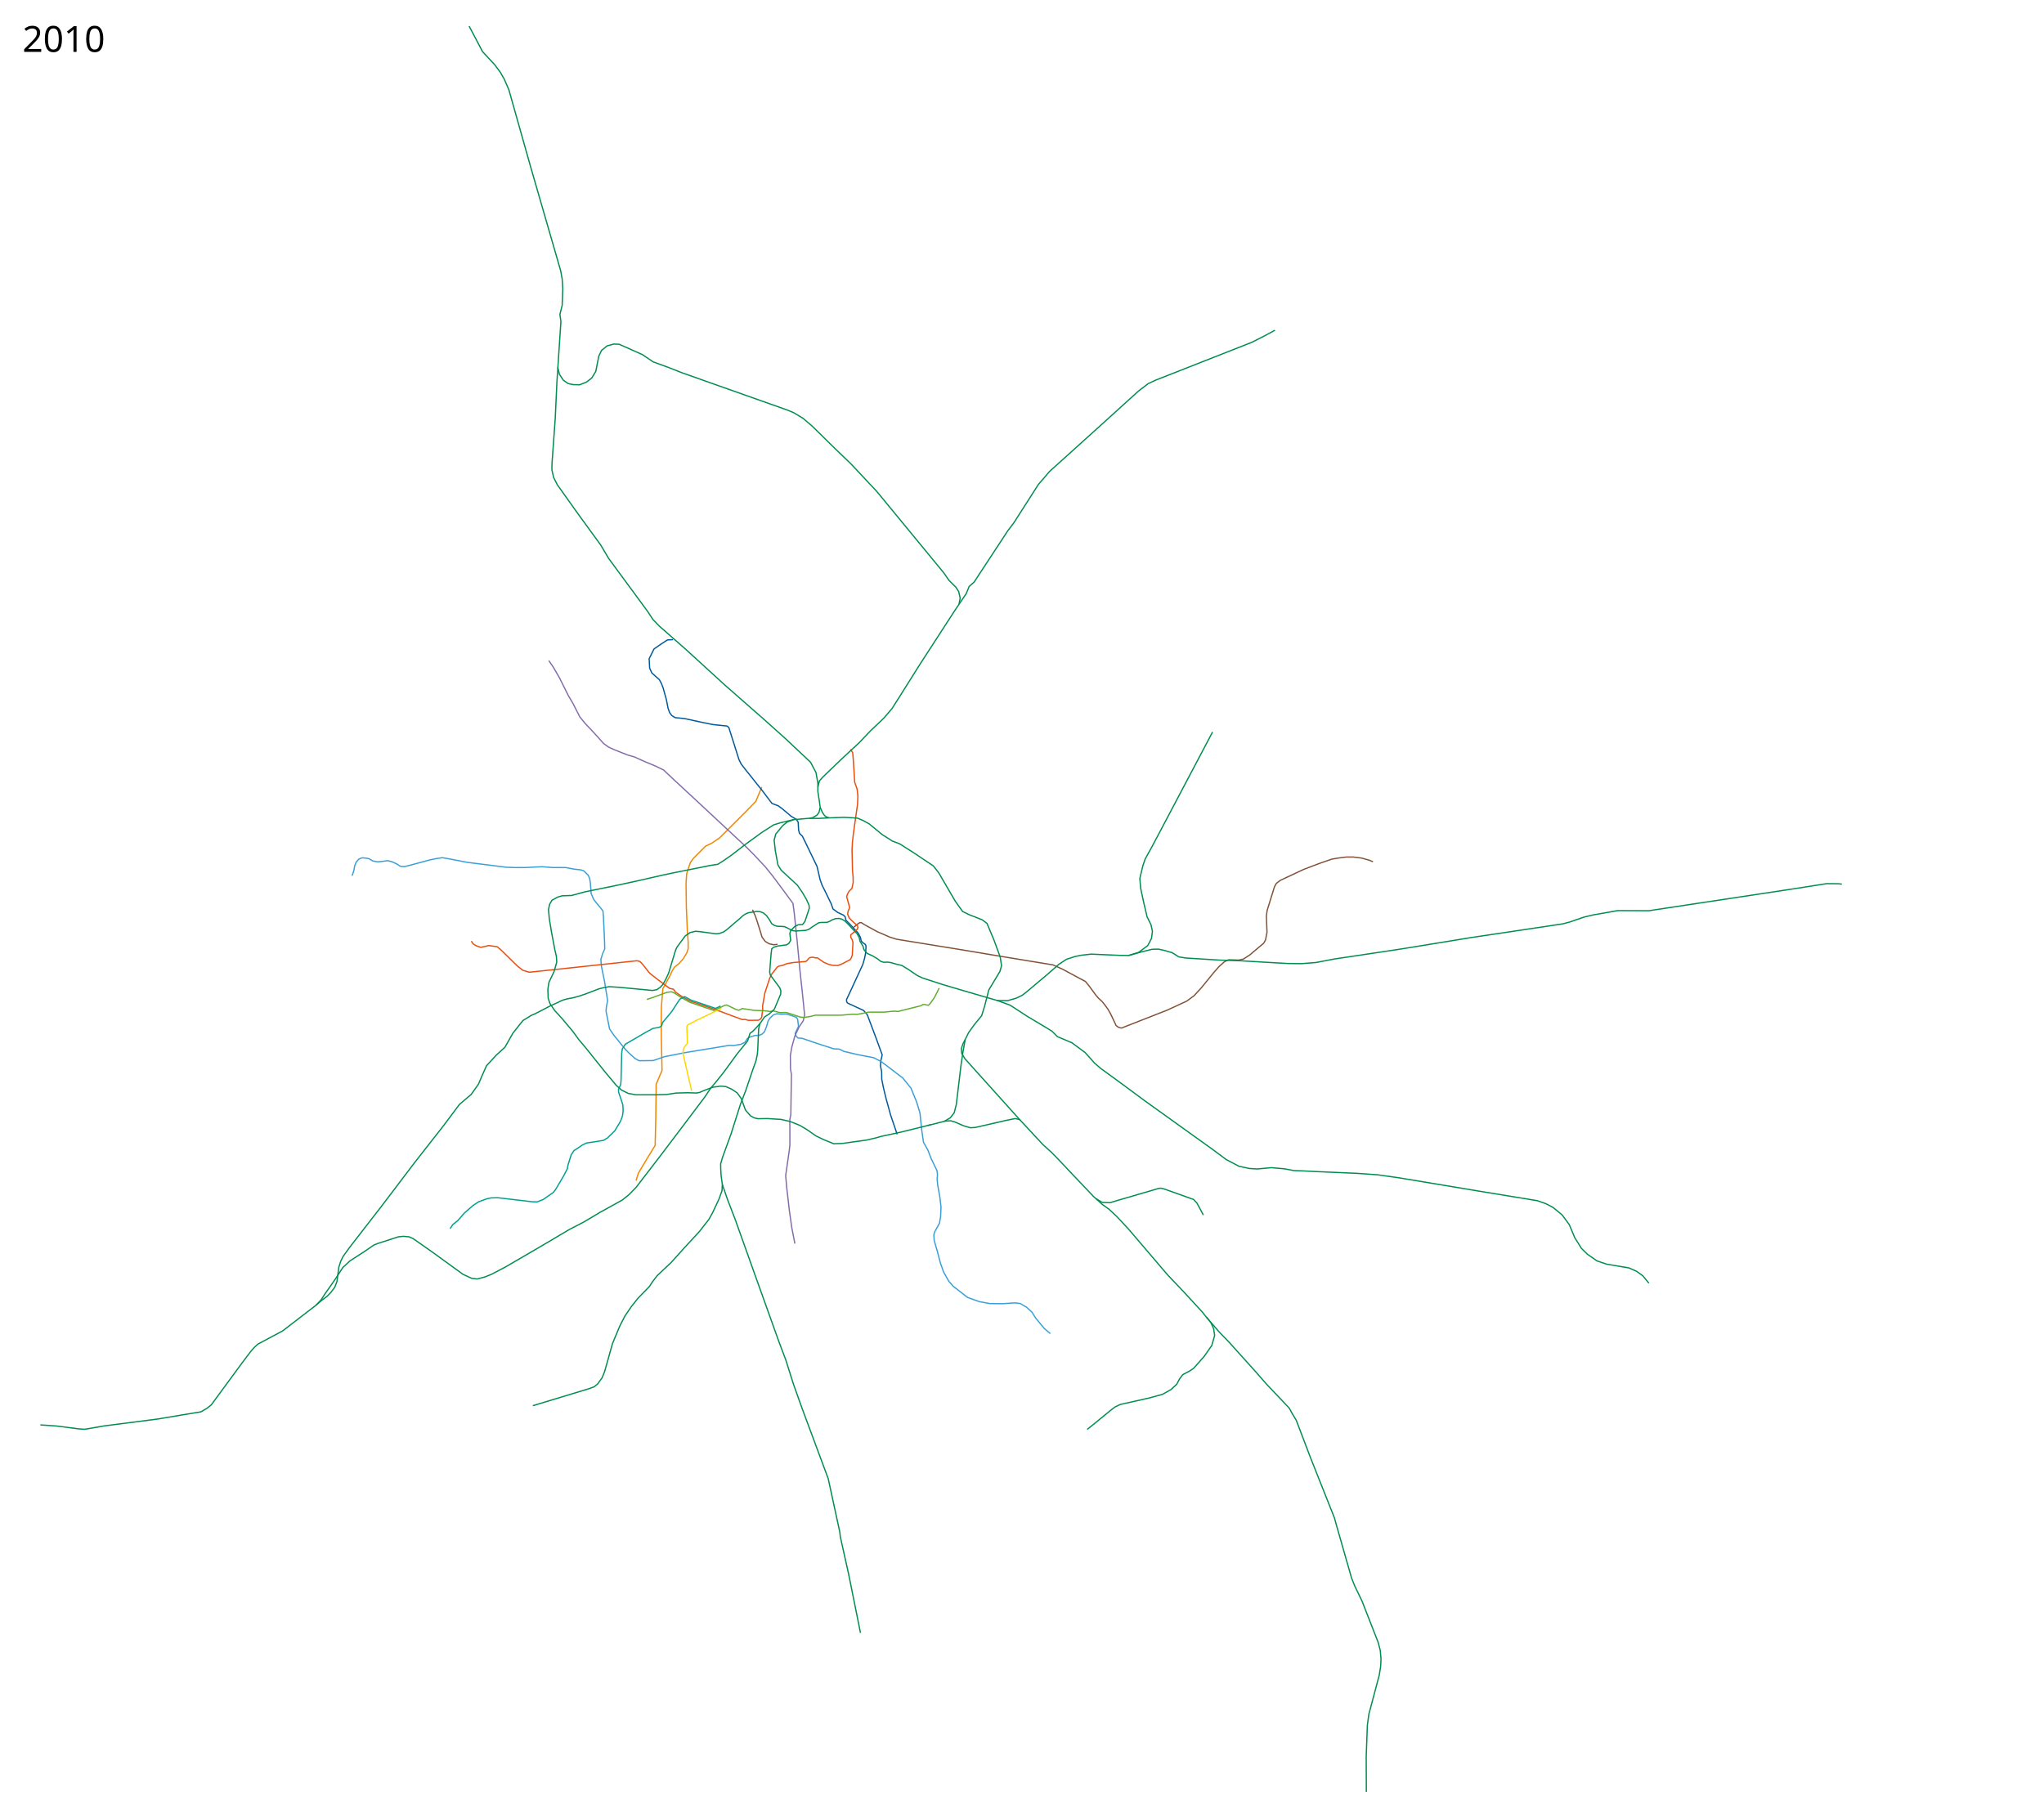
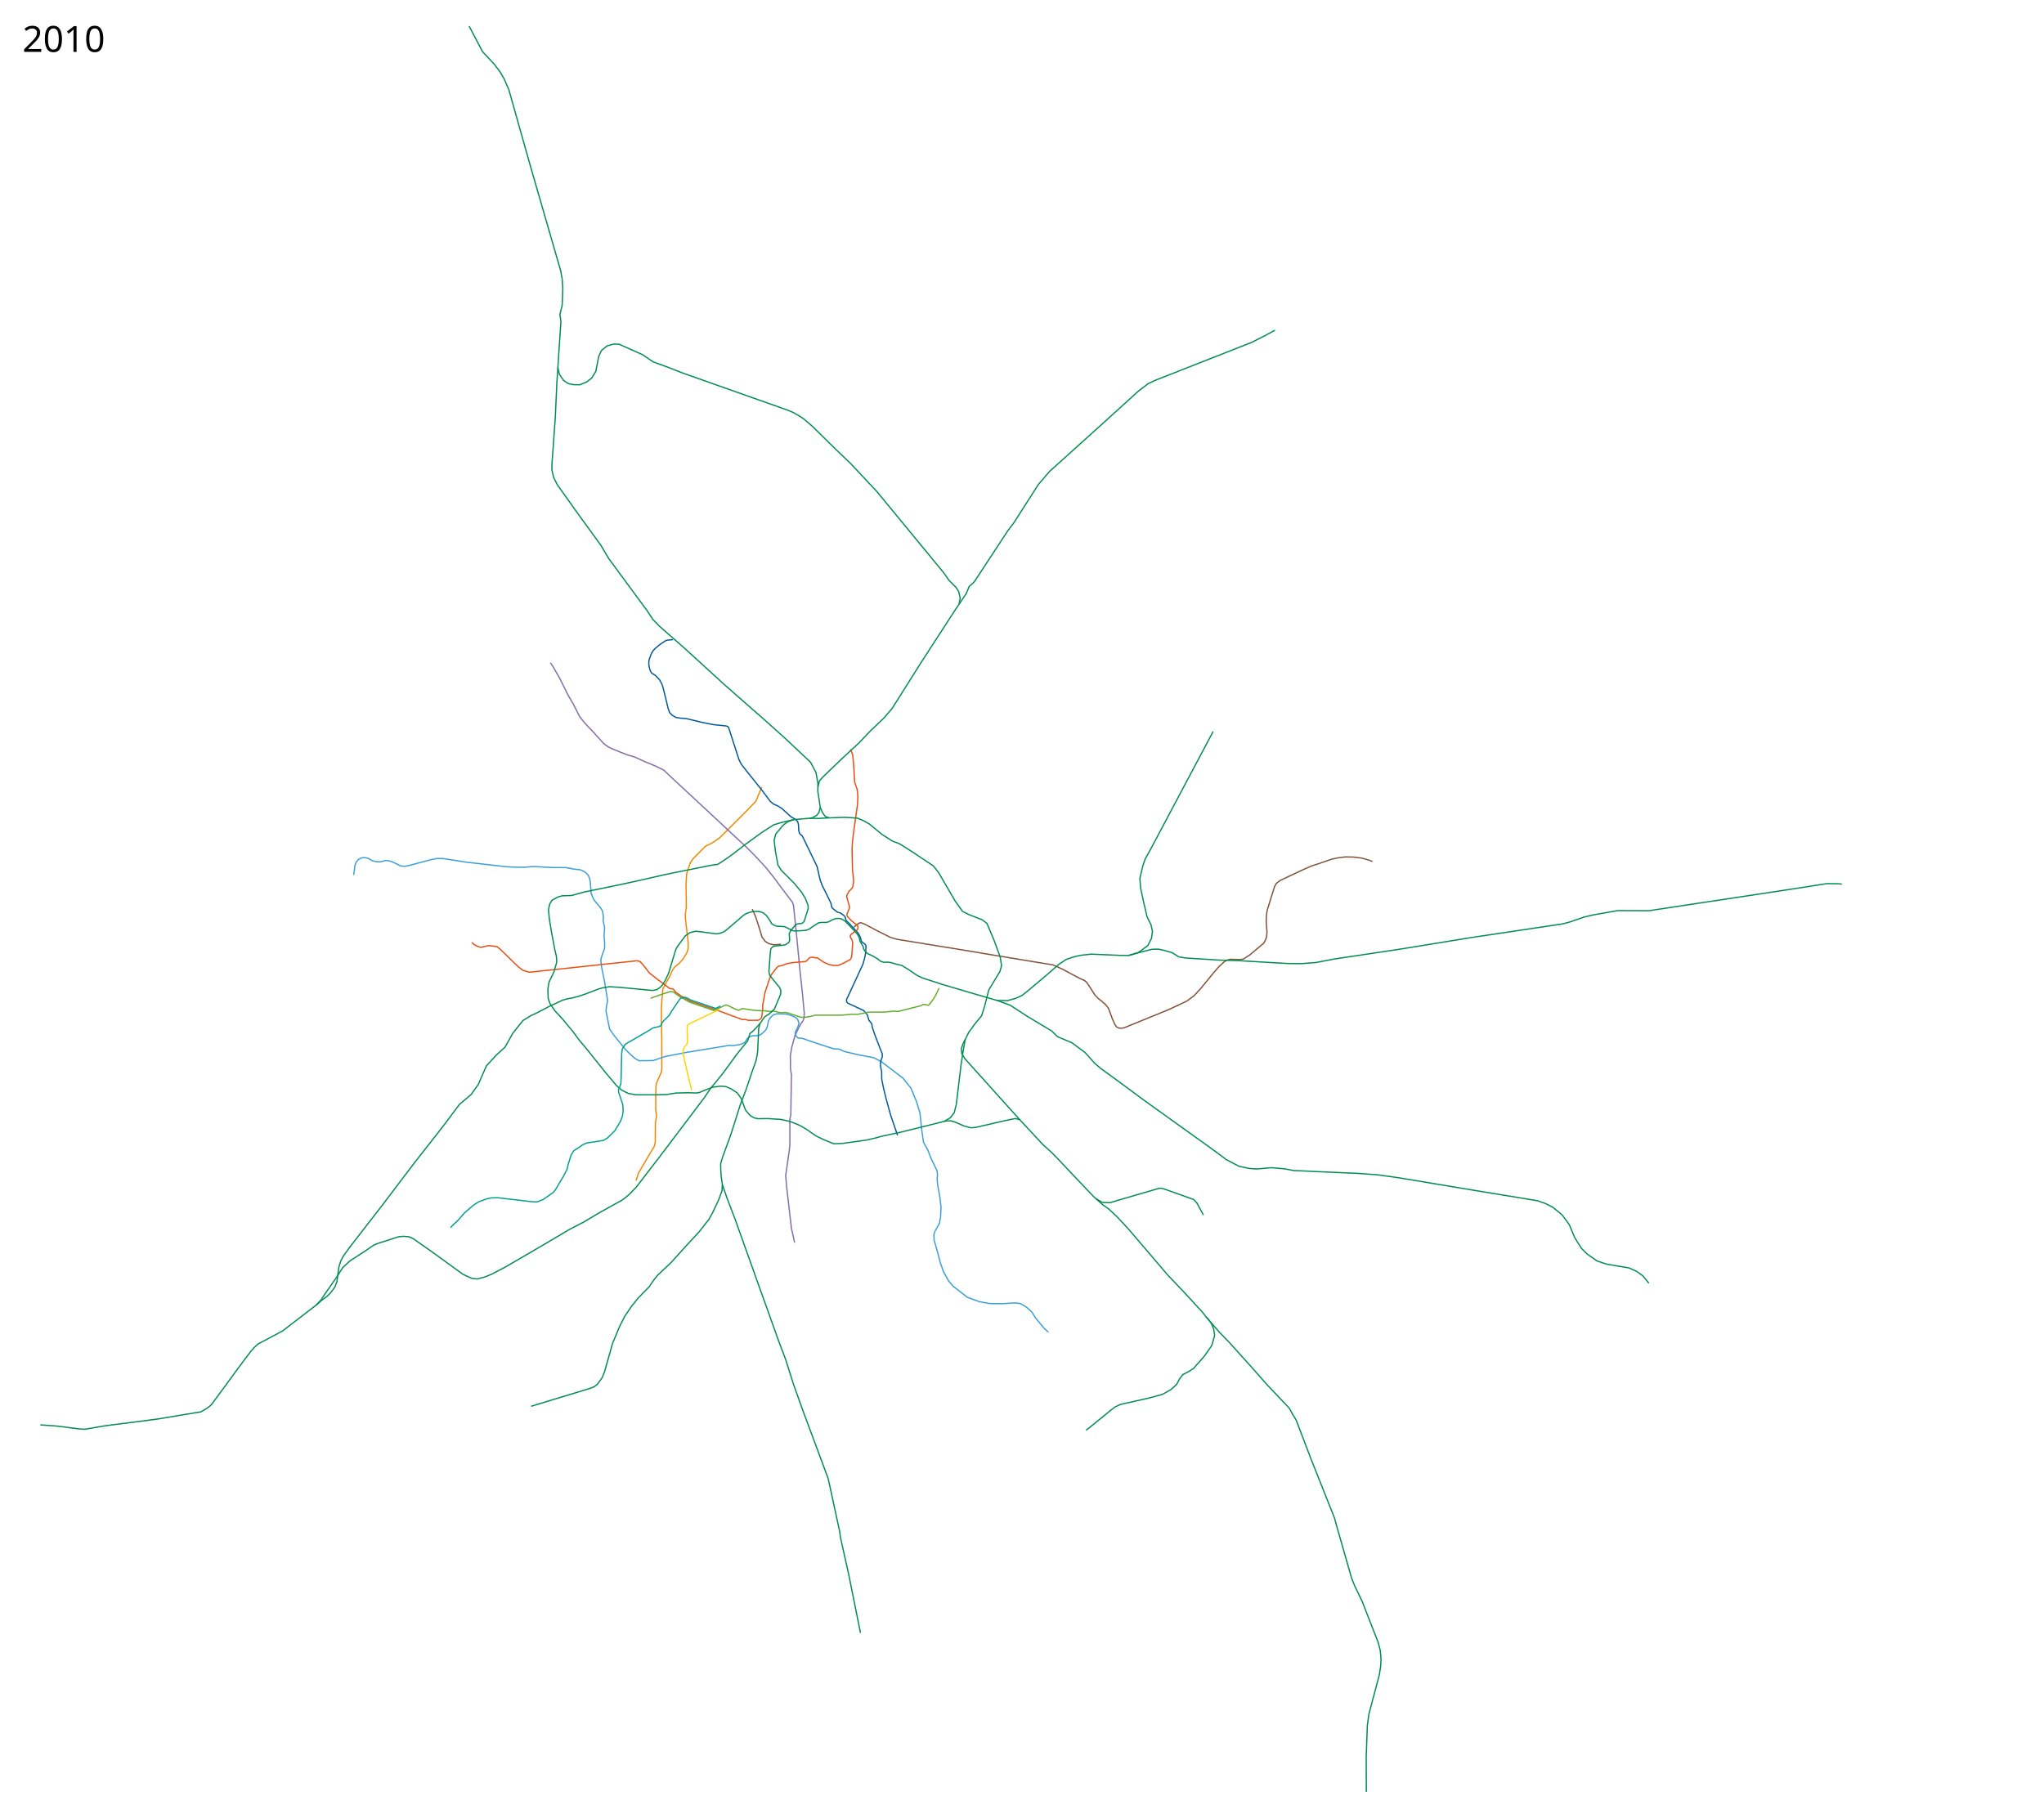
- <svg xmlns="http://www.w3.org/2000/svg" width="8150" height="7250" viewBox="-1310, -2510, 8150, 7250">
-   <path d="m1226.223 2198.427 9.019-29.41 29.627-50.009 37.343-60.928 2.62-110.719 1.31-118.58v-14.413l23.586-55.687-2.62-121.856-.656-70.1.655-60.929 5.897-72.72 28.17-51.757 9.173-19.654 8.516-14.413 18.344-14.413 16.379-18.344 15.068-24.895 5.241-16.379v-26.86l-3.275-43.24-3.931-93.685-1.31-98.271 2.62-36.688 7.862-24.896 7.206-20.309 11.793-16.379 48.48-48.48 25.55-12.448 30.137-20.31 109.409-109.408 35.377-36.688 6.552-15.723 17.034-41.274" style="fill:none;stroke:#f18700;stroke-width:5;stroke-linecap:butt;stroke-linejoin:round;stroke-miterlimit:4;stroke-opacity:1;stroke-dasharray:none" />
-   <path d="m1373.515 40.814-22.331 1.255-27.702 18.038-25.769 18.038-19.326 38.654 1.932 38.009 9.02 19.326 29.464 26.246 8.434 15.362 6.892 17.821 13.036 47.153 6.551 33.57 6.048 17.203 8.814 12.076 13.872 8.593 19.627 1.714 21.26 2.577 65.066 14.173 44.451 9.02 56.048 5.797 7.086 5.798 40.586 128.2 9.02 18.039 18.037 23.192 66.355 83.104 38.01 50.25 25.124 9.663 14.173 10.308 37.884 31.74 20.096 12.067 7.408 11.274 1.447 29.6 3.385 14.529 11.99 11.746 21.51 44.301 36.72 76.018 12.24 53.149 8.053 21.903 17.716 35.755 18.683 38.653 6.764 19.97 19.005 14.174 22.225 10.307 7.271 6.707 3.406 14.313 12.877 12.725 8.511 8.971 7.692 8.195 19.871 21.639 8.509 15.977 3.405 14.953 5.086 5.824 11.032 7.844 2.518 4.598.336 8.065-1.61 22.226-3.866 19.97-7.087 24.803-51.749 112.17-13.292 27.929.01 5.523 1.547 5.226 3.948 4.06 62.565 28.881 14.624 16.782 32.28 85.786 27.056 73.763-.966 6.765-5.154 20.615-.322 18.682 4.51 22.226.322 29.634 6.764 33.822 10.63 43.807 18.038 65.388 26.091 76.663" style="fill:none;stroke:#00599a;stroke-width:5;stroke-linecap:butt;stroke-linejoin:round;stroke-miterlimit:4;stroke-opacity:1;stroke-dasharray:none" />
-   <path d="m93.984 982.311 6.764-19.649 3.544-19.326 6.12-15.462 9.34-10.63 9.986-5.153 7.731-.967 12.24 1.289 11.274 1.933 15.14 9.019 19.97 3.865 25.77-2.899 13.206-1.933 16.105 3.544 21.26 9.663 14.495 9.663 16.105.645 23.836-5.798 79.24-21.26 25.769-5.154 21.903-3.22 32.855 5.797 67 12.885 153.969 19.326 34.143 1.289h44.452l34.788-1.933 31.567-1.288 40.586 3.22h52.182l34.143 6.443 24.48 2.577 13.53 3.865 18.038 18.039 5.798 13.528 2.577 16.75 3.22 42.519 9.664 22.547 10.308 13.53 19.326 23.191 7.731 10.308 1.933 21.903 4.51 99.855.643 29.634-8.374 18.682-7.087 23.192 2.577 28.99 11.596 55.403 5.798 35.433 7.086 44.45-4.51 21.905-1.932 19.97 14.173 70.865 16.106 23.836 47.028 57.98 17.394 17.394 21.903 19.327 15.462 8.375 56.047-.645 44.451-15.461 81.817-16.105 175.872-28.99 17.394.644 28.346-4.51 17.394-7.73 10.308-16.106 12.24-6.442 19.97-5.798h14.174l11.596-4.51 10.307-10.307 7.087-18.039 3.22-9.663 3.866-14.817 7.086-10.952 12.885-12.884 14.817-5.154 16.106 1.933 21.903-.645 16.106 4.51 23.836 8.375 5.154 8.375 3.543 27.701-13.529 28.346 4.188 11.274 7.278 6.856 15.89 1.181 52.85 18.054 73.495 23.973 22.34 1.187 18.33 8.999 56.034 13.173 62.365 11.936 30.279 15.462 86.325 65.71 32.211 39.942 22.548 54.759 13.529 44.451 7.086 68.288 7.087 48.96 17.394 30.923 12.884 33.5 23.623 48.934 1.816 15.872-1.429 18.422 2.403 23.713 8.758 48.68 4.332 38.229-1.619 38.753-4.606 25.73-18.46 33.5-3.866 12.24 1.288 22.548 12.885 44.451 11.867 45.525 13.052 36.76 20.176 35.608 17.946 20.803 17.736 13.661 39.048 30.602 46.843 16.847 42.798 7.868 50.8.41 48.316-3.221 21.904 2.576 25.124 14.818 21.26 19.326 15.461 24.48 34.144 41.23 23.836 19.972" style="fill:none;stroke:#3a9fd7;stroke-width:5;stroke-linecap:butt;stroke-linejoin:round;stroke-miterlimit:4;stroke-opacity:1;stroke-dasharray:none" />
-   <path d="m878.325 124.53 18.038 26.412 23.836 41.23 36.72 73.442 18.683 31.567 25.769 50.893 20.615 25.77 34.144 36.076 40.586 45.095 19.327 14.173 23.836 10.952 52.182 20.615 27.057 7.73 39.942 18.039 46.384 19.326 30.278 14.818 43.163 40.586 97.922 90.835 76.662 71.509 114.028 106.296 27.057 27.058 47.672 50.893 28.99 36.077 43.163 57.98 37.365 50.893 5.154 38.654 10.952 105.008 11.596 122.402 9.663 88.903 9.02 89.547-5.155 23.192-16.427 24.48-17.072 36.076-12.884 47.029-5.154 31.566.522 53.833 3.635 20.926-2.398 161.164-4.1 19.326.408 43.67v57.336l-2.577 23.192-14.173 98.566 3.866 46.384 10.951 94.701 9.664 68.288 12.24 62.49" style="fill:none;stroke:#846daa;stroke-width:5;stroke-linecap:butt;stroke-linejoin:round;stroke-miterlimit:4;stroke-opacity:1;stroke-dasharray:none" />
-   <path d="m1690.368 1117.94 11.843 26.194 6.838 20.492 12.562 39.62 6.765 22.87 12.884 17.393 15.784 9.342 17.716 3.865 15.461-1.61M2094.29 1187.967l12.566-10.457 5.798-4.51 5.798-3.542h6.12l11.991 7.93 51.475 28.243 50.564 21.865 26.877 8.2 148.048 24.143 70.608 11.389 194.513 32.342 160.804 26.421 48.838 7.98 37.767 16.95 63.706 34.216 28.023 14.817 14.817 18.039 26.414 36.076 10.951 12.885 14.173 12.884 8.375 10.308 14.817 19.97 12.24 21.904 10.952 23.192 9.664 20.615 8.374 6.442 12.885 3.866 19.326-7.731 164.277-64.422 76.663-35.432 28.99-21.26 29.634-32.21 48.316-59.27 21.904-25.124 21.904-19.327 16.105-7.73 39.942 1.288 18.682-3.865 25.125-16.106 56.692-47.672 7.086-12.885 5.798-30.922-2.577-65.067 3.221-21.903 28.99-93.413 7.73-14.172 16.106-12.24 92.124-43.163 33.5-12.885 30.922-11.596 48.317-16.75 26.413-4.51 31.567-3.865h27.702l32.21 3.866 30.28 8.375 16.105 6.442" style="fill:none;stroke:#815238;stroke-width:5;stroke-linecap:butt;stroke-linejoin:round;stroke-miterlimit:4;stroke-opacity:1;stroke-dasharray:none" />
-   <path d="m569.338 1243.259 7.49 11.236 14.173 8.375 16.106 5.154 31.567-7.087 33.5 4.51 14.817 12.24 66.999 65.71 20.615 16.106 25.769 7.73 86.325-9.018 342.727-36.72 11.596 2.576 10.307 10.308 28.346 36.076 25.125 19.97 54.759 41.231 15.46 3.221 8.732 11.885 21.759 15.139 13.961 8.409 21.904 11.918 108.551 36.72 57.658 21.582 42.013 15.406 11.844-.455 12.3 3.644 40.542-.455 7.744-4.556 5.011-7.288 4.1-30.521-.456-14.577 9.11-51.931 19.133-58.308 7.289-15.488 23.232-29.61 6.833-3.644 11.844-2.278 20.5-7.744 24.598-4.1 49.653-4.1 5.922-5.01 6.378-7.745 5.01-3.188 11.389-1.367 8.655 2.733h9.11l24.6 17.31 20.043 8.656 17.31 4.1 19.588.455 17.31-6.833 31.432-16.4 5.011-8.199 3.644-9.566 2.734-50.109-3.19-11.844-5.466-9.11v-10.478l24.6-20.499 4.1-7.744-1.823-6.833-23.688-22.321-9.566-10.022-6.377-15.032 2.277-11.844 5.922-14.122-11.844-43.275 2.733-9.567 6.378-11.844 11.844-11.843 5.01-23.688-.455-22.777-2.278-24.143-1.822-81.54 1.367-30.522 4.1-36.442 16.399-116.161 1.367-33.254-3.19-27.788-9.565-27.332-4.556-75.163-3.188-41.91-8.656-14.12" style="fill:none;stroke:#e94e0f;stroke-width:5;stroke-linecap:butt;stroke-linejoin:round;stroke-miterlimit:4;stroke-dasharray:none;stroke-opacity:1" />
-   <path d="m1269.226 1475.762 23.688-7.744 56.03-20.499 18.222-2.277 12.3 5.01 22.776 15.489 37.243 20.854 97.69 33.433 11.996-5.65 31.034-15.4 7.408-.967 39.298 18.682 8.697 2.255 13.85-6.764 15.462 2.255 31.889 4.831 43.163 1.933 20.293 2.577 14.173-1.933 25.124 6.442h10.308l12.884-.644 12.885 3.221 45.74 15.462 14.817 1.288 27.701-4.51 16.75-4.51H2043.722l45.096-3.864 19.327.644 20.615-3.866 24.48-5.153h63.134l17.394-1.933 20.615-1.933 16.106 1.289 48.96-12.24 41.23-10.308 9.664-5.154h7.086l14.173 3.221 7.731-7.73 16.75-23.837 18.682-37.364" style="fill:none;stroke:#62ad2d;stroke-width:5;stroke-linejoin:round;stroke-miterlimit:4;stroke-opacity:1;stroke-dasharray:none" />
-   <path d="m1563.083 1501.854-19.544 9.763-99.126-33.472-24.451-13.547-19.817 10.543-31.245 48.317-36.72 44.129-3.986 13.09-8.73 6.213-26.26 4.533-28.346 15.462-81.816 47.672-11.596 18.038-2.577 17.394-2.577 108.23-1.289 16.75-9.019 19.97.644 10.952 10.952 32.211 5.798 18.038 1.289 22.548-2.577 21.26-7.73 21.259-23.193 38.653-28.99 28.346-16.105 9.663-35.433 5.798-31.567 4.51-17.394 8.375-16.75 11.596-16.105 10.307-11.596 17.394-12.24 39.942-3.221 16.105-14.817 28.346-31.567 53.47-9.02 11.597-40.585 28.345-24.48 9.664-18.683-.645-137.864-16.105-26.413.644-18.038 3.865-31.567 11.596-22.548 14.818-34.143 29.634-27.058 30.922-19.326 15.462-10.952 16.105" style="fill:none;stroke:#00a092;stroke-width:5;stroke-linecap:butt;stroke-linejoin:round;stroke-miterlimit:4;stroke-dasharray:none;stroke-opacity:1" />
-   <path d="m1720.746 1571.452-13.308 14.817-14.817 15.462-12.24 9.663-9.663 30.279-41.875 51.537-53.47 73.442-37.365 46.384-13.529 15.461-24.48 36.72-86.97 115.316-88.258 116.605-98.566 128.2-28.346 28.99-26.413 21.26-89.547 49.604-63.778 38.01-57.336 29.634-85.682 50.893-60.556 35.432-109.518 63.778-55.403 28.99-27.058 10.952-29.634 7.73-21.903-2.576-34.144-15.461-128.845-93.413-70.864-49.605-16.106-7.086-22.547-1.933-19.971 1.933-83.75 27.057-14.172 5.798-35.432 24.48-59.913 38.654-28.346 26.413-28.346 43.807-44.45 63.778-14.174 21.904-19.86 20.843" style="fill:none;stroke:#008d4f;stroke-width:5;stroke-linecap:butt;stroke-linejoin:round;stroke-miterlimit:4;stroke-opacity:1;stroke-dasharray:none" />
-   <path d="m2121 4002-47.5-235.5-33-148-2-18.5-40.5-187-6-27-103-277-35.323-99-30.279-95.989-27.701-73.441-83.75-233.853-64.421-180.382-26.414-74.085-30.278-78.595-20.615-59.913-4.832-34.144-1.61-27.701-.322-20.616 7.408-25.446 34.466-95.023 37.043-116.926 20.937-54.437 28.346-83.75 12.562-34.787 5.476-26.091 1.61-17.716 2.255-53.793 1.289-29.956 5.153-20.937 18.15-26.57 19.568-12.756 19.917-18.599 25.148-59.968.644-13.85-4.51-11.597-37.686-50.893-2.255-11.918 5.234-68.37 2.819-23.754 7.73-6.442 16.106-4.832 35.432-4.832 8.375-5.154 8.053-12.562-3.543-27.38 3.543-11.273 15.783-16.428 13.851-7.086s14.173-.644 17.394-.967l9.663-12.24 17.394-52.504-.966-12.562-11.274-24.803-15.783-26.735-19.327-28.024-64.787-60.049-12.813-20.686-10.335-56.562-4.739-42.497 6.264-24.238 27.876-33.783 18.87-15.007 25.38-8.905 62.288-5.24 12.014-2.24 17.471-9.88 8.515-11.135 4.942-20.26-4.365-30.956-5.154-33.5.346-16.767 6.058-24.313 13.279-15.106 78.845-75.768 65.21-60.307 46.096-48.422 52.72-50.144 33.25-38.653 36.076-56.942 76.268-121.258L2496.543-74.39 2542.5-142.5l12-29 19.5-17 134.5-205 24-31.5 97.5-152.5 45-52.5 188-169.5 166.5-151L3268-980l30-14 382.5-150.5 53.5-27 39.5-21.5" style="fill:none;stroke:#008d4f;stroke-width:5;stroke-linecap:butt;stroke-linejoin:round;stroke-miterlimit:4;stroke-opacity:1;stroke-dasharray:none" />
-   <path d="m1570.219 2213.742-1.288 24.48-12.885 35.432-25.124 53.47-14.817 26.414-37.365 47.673-59.913 65.066L1366 2524.9l-55.403 52.182-19.327 25.125-11.596 18.038-46.384 47.673-26.413 33.499-25.769 38.01-20.615 40.585-28.346 68.288-19.327 68.931-12.24 43.163-9.663 23.837-18.038 25.124L1059 3020.5l-18.5 7-226 68.5" style="fill:none;stroke:#008d4f;stroke-width:5;stroke-linecap:butt;stroke-linejoin:round;stroke-miterlimit:4;stroke-opacity:1;stroke-dasharray:none" />
-   <path d="m1951.233 628.615-.114-15.027-7.699-43.226-21.55-40.523-99.815-94.01-98.579-88.28M2666.041 1479.973l51.538 18.682 68.287 44.452 75.374 45.095 23.192 14.173 21.904 21.904 57.98 24.48 52.826 39.297 37.365 41.875 23.836 20.615 76.018 55.403 101.143 74.73 152.681 109.518 115.96 83.104 55.403 41.23 50.25 26.414 41.874 9.019 30.278 1.933 57.336-5.154 52.182 4.51 38.01 7.086 36.076 1.288 65.71 3.221 149.46 6.443 81.816 5.797 82.46 11.596 317.5 52.816 237.5 39 33 11.5 29 15 36.5 30 28.5 38.5 22 52.5 27 43 23 22.5 38.5 27 38.5 13 89 15 30.5 13.5 25.5 18.5 23.5 29" style="fill:none;stroke:#008d4f;stroke-width:5;stroke-linecap:butt;stroke-linejoin:round;stroke-miterlimit:4;stroke-dasharray:none;stroke-opacity:1" />
-   <path d="m2454.736 1961.529 24.803-1.933 15.783 4.188 37.365 16.105 27.057 7.73 19.327-1.288 120.47-27.701 38.009-7.73 18.038 3.864 92.768 99.855 34.144 30.923 29.634 30.278 50.893 54.115 86.97 91.48 35.433 32.21 26.413 18.683 30.922 28.99 45.74 48.96 157.835 184.893 63.133 66.354 74.73 81.172 16.106 20.615 51.537 59.269 38.654 39.942 98.566 109.517 50.893 57.98 90.541 95.5 12 22 16 26.5 57.5 151 95 239 7.5 27.5L4079 3783l12.5 31.5 29 60 64.5 165 8.5 32.5 3 34.5-1.5 29.5-5.5 34.5-41.5 156-6 44.5-4.5 124 .5 141" style="fill:none;stroke:#008d4f;stroke-width:5;stroke-linecap:butt;stroke-linejoin:round;stroke-miterlimit:4;stroke-opacity:1;stroke-dasharray:none" />
-   <path d="m3500.953 2742.648 17.394 22.548 10.952 24.48 3.865 26.414-11.596 39.941-29.634 42.519-42.519 48.317-17.394 11.596-25.769 13.528-12.884 16.75-11.596 21.904L3358.5 3032l-33 18.5-52.5 14.5-116 26-21 10-17 13-68.5 56-25.5 20.5M3059.66 2269.79l25.125 15.46 30.923 1.289 29.634-9.02 165.565-48.316 8.375-.644 12.885 3.221 117.248 41.874 13.529 14.818 25.124 47.028M3524.79 409.276l-191.335 362.697-50.893 95.989-26.413 47.672-9.02 26.413-12.24 50.894 3.221 39.297 10.952 51.538 14.817 63.134 15.462 30.923 5.798 26.413-3.866 28.346-14.817 28.345-36.076 27.058-39.675 12.34-31.19-.1-118.537-5.154-39.941 4.51-25.125 5.153-33.5 10.952-30.278 19.971-47.028 41.23-85.038 71.509-15.461 11.596-23.192 10.952-34.144 9.663-41.23-.644-119.503-34.788-100.499-29.634-77.95-25.447-20.938-9.986-36.194-24.447-25.33-15.494-20.936-4.832-23.515-6.764-12.884-1.611-14.495.644-11.918-3.543-12.884-10.307-20.938-12.24-20.293-9.342-6.349-6.47-7.18-9.635-2.898-11.919-12.24-20.293-3.222-14.817-8.053-14.817-35.754-38.331-12.562-12.562-13.529-8.053-10.63-2.577-12.884.644-14.817 5.154-10.905 6.511-10.032 3.474-22.87.323-9.663 1.288-28.024 18.038-5.29 4.266-6.628 4.109-11.596 3.865-41.23 2.577-9.342-1.288-13.037-5.823-12.087-6.417-9.02-3.866-10.63-.966-18.36-.644-10.951-3.221-10.952-7.087-9.663-16.75-11.918-16.427-12.563-9.986-11.596-4.51-13.528-1.288-32.856 5.154-8.375 3.221-11.918 6.765-15.783 14.172-52.826 45.096-10.63 7.409-14.817 5.475-14.495 2.255-64.422-8.697-18.039-1.61-21.903 5.153-19.327 13.207-33.5 45.418-5.475 12.562-27.38 90.513-11.127 24.233-11.743 20.863-10.951 11.918-13.53 9.019-16.749 3.221-80.528-7.73-51.537-4.832-40.264-2.577-25.125 4.51-17.394 4.509-53.793 20.615-24.831 8.28-23.807 6.537-21.904 3.866-19.326 5.475-50.572 23.515-58.946 30.6-16.428 7.087-31.889 19.648-15.14 18.683-25.446 32.21-20.615 36.4-10.952 19.326-34.788 31.889-38.973 42.326-18.221 40.998-13.666 32.342-29.155 40.998-46.887 39.977-64.725 86.495-112.094 143.017-131.422 173.296L82.71 2466.277l-24.48 34.144-9.664 19.326-7.73 24.48-7.087 56.048-9.019 23.192-14.817 19.971-15.461 16.106-22.52 16.744-21.821 18.916-133.44 102.679L-282 2850.5l-15 14-13.5 15.5-34 45-123 167.5-17.5 14-24 14-67 11-104.5 17.5-213.5 27.5-78 13.5-22.5-1.5-90-11.5-64.5-4.5" style="fill:none;stroke:#008d4f;stroke-width:5;stroke-linecap:butt;stroke-linejoin:round;stroke-miterlimit:4;stroke-opacity:1;stroke-dasharray:none" />
-   <path d="m3190.705 1300.336 51.593-14.274 41.552-10.308 25.125-.644 23.192 5.154 31.567 9.019 26.413 16.75 27.701 4.51 133.998 8.374 83.75 2.577 86.97 5.154 101.786 5.798 54.76.644 57.335-4.51 74.73-14.172 253.823-38.01 294-47.898 361.5-54 28.5-7.5 56.5-19.5 35.5-8.5 99-17.5 124 .5 205-31 363.5-55 141-22 47.5.5 13 1.5" style="fill:none;stroke:#008d4f;stroke-width:5;stroke-linecap:butt;stroke-linejoin:round;stroke-miterlimit:4;stroke-opacity:1;stroke-dasharray:none" />
-   <path style="fill:none;stroke:#008d4f;stroke-width:5;stroke-linecap:butt;stroke-linejoin:round;stroke-miterlimit:4;stroke-dasharray:none;stroke-opacity:1" d="m1855.177 758.593-53.682 12.735-27.057 8.375-47.029 30.279-65.71 47.672-54.115 41.875-32.211 22.547-23.192 14.817-30.279 4.51-141.084 28.346-48.961 10.307-101.787 23.192-86.326 18.683-120.47 24.48-54.114 14.817-38.01 1.289-17.393 5.154-22.548 12.24-9.663 16.105-4.51 21.26 3.221 36.72 9.02 54.76 12.884 68.287 6.442 27.701 1.288 22.548-10.951 38.01-19.971 41.874-4.51 27.701 1.289 36.077 7.086 21.259 19.327 28.346 29.634 32.21 42.519 50.894 24.48 33.5 25.125 29.634 77.306 96.633 46.384 55.404 21.26 18.682 25.769 12.884 30.922 5.798h79.24l43.162-1.288 37.365-5.798 47.673-1.288 33.12 1.183 13.665-2.447 16.349-7.111 35.432-13.529 32.855-4.51 19.971 1.933 21.904 9.663 23.192 15.462 16.105 22.548 16.75 45.74 19.327 22.547 15.741 8.859 15.104 3.353 37.442-.616 53.47 3.221 36.721 8.375 38.654 15.461 26.413 15.462 38.009 26.413 30.278 14.817 41.23 16.75 33.5-1.289 97.278-13.528 36.076-8.375 22.548-6.442 77.95-16.75 119.182-29.634" />
-   <path style="fill:none;stroke:#008d4f;stroke-width:5;stroke-linecap:butt;stroke-linejoin:round;stroke-miterlimit:4;stroke-dasharray:none;stroke-opacity:1" d="m2389.026 1978.6 66.354-16.75 23.837-14.172 15.46-19.97 8.376-32.856 18.682-156.546 8.375-56.048 8.375-46.384 13.529-27.701 23.192-32.211 28.99-35.432 11.596-37.365 16.75-65.067 44.45-74.085 6.443-22.548-5.154-34.144-24.48-66.999-28.346-67.643-18.682-14.173-52.182-20.615-26.414-12.885-28.99-40.586-65.71-112.739-21.904-28.345-76.018-50.894-58.624-37.365-28.99-10.952-41.23-26.413-51.538-42.518-25.125-13.53-21.26-9.018-53.47-3.221-66.354 2.577-38.01 1.932-33.49-.582" />
-   <path d="m1960.406 709.839 8.909 20.26 7.086 10.629 5.798 5.798 13.151 5.121M1723.624 347.924l-143.16-125.638L1424.27 79.56l-104.427-91.77-26.122-26.83-21.84-33.146L1116.5-283.5l-31-52.5-92-126.5L912-577l-14.5-29-7-30.5.5-26 13-180 6.5-143 16-242-4-29 9-35.5 2.5-66.5-2.5-39-6-33-119-411.5-87.5-310-18-41.5-16.5-29-22.5-30-48-51.5-53.5-102M2757.77 1957.357l-220.75-245.487-12.342-21.156-1.367-19.588 6.833-19.588 8.341-15.664" style="fill:none;stroke:#008d4f;stroke-width:5;stroke-linecap:butt;stroke-linejoin:round;stroke-miterlimit:4;stroke-opacity:1;stroke-dasharray:none" />
-   <text x="-1220.547" y="4637.961" xml:space="preserve" style="font-style:normal;font-weight:400;font-size:144px;font-family:Sans;-inkscape-font-specification:Sans;fill:#000;fill-opacity:1;stroke:none" />
-   <text x="-1220.547" y="-2303.039" xml:space="preserve" style="font-style:normal;font-weight:400;font-size:144px;font-family:Sans;-inkscape-font-specification:Sans;fill:#000;fill-opacity:1;stroke:none">
-     <tspan x="-1220.547" y="-2303.039">2010</tspan>
+ <svg xmlns="http://www.w3.org/2000/svg" viewBox="-1310, -2510, 8150, 7250" height="7250" width="8150" xml:space="preserve">
+   <path style="fill:none;stroke:#f18700;stroke-width:5;stroke-linecap:butt;stroke-linejoin:round;stroke-miterlimit:4;stroke-dasharray:none;stroke-opacity:1" d="m1226.223 2198.427 9.019-29.41 29.627-50.009 34.489-58.666 3.456-15.58.459-76.561 4.278-26.193-2.96-28.156-.135-44.346 1.258-47.88 2.449-13.077 18.398-42.355 2.436-15.527-.411-114.006-1.388-73.115-.09-57.75 5.895-72.72 28.171-51.757 9.172-19.654 8.517-14.413 18.344-14.413 16.379-18.344 15.068-24.895 5.241-16.379v-26.86l-11.353-96.025-.222-15.104 4.369-25.796-1.31-98.271 2.62-36.688 7.862-24.896 7.206-20.309 11.793-16.379 48.48-48.48 25.55-12.448 30.137-20.31 109.409-109.408 35.377-36.688 6.552-15.723 17.033-41.274" />
+   <path style="fill:none;stroke:#846daa;stroke-width:5;stroke-linecap:butt;stroke-linejoin:round;stroke-miterlimit:4;stroke-dasharray:none;stroke-opacity:1" d="m884.833 132.937 11.53 18.005 23.836 41.23 36.72 73.442 18.683 31.567 25.769 50.893 20.615 25.77 34.144 36.076 40.586 45.095 19.327 14.173 23.836 10.952 52.182 20.615 27.057 7.73 39.942 18.039 46.384 19.326 30.278 14.818 43.163 40.586 97.922 90.835 76.662 71.509 114.028 106.296 27.057 27.058 47.672 50.893 28.99 36.077 43.163 57.98 35.73 47.117 3.78 11.439 13.96 135.999 11.597 122.402 9.663 88.903 7.844 83.942-1.793 20.083-3.251 9.458-7.1 9.518-8.262 14.218-17.072 36.076-12.884 47.029-5.154 31.566.522 53.833 3.635 20.926-2.398 161.164-4.1 19.326.408 43.67v57.336l-2.577 23.192-14.173 98.566 3.866 46.384 10.951 94.701 7.89 68.674 12.91 58.31" />
+   <path style="fill:none;stroke:#3a9fd7;stroke-width:5;stroke-linecap:butt;stroke-linejoin:round;stroke-miterlimit:4;stroke-dasharray:none;stroke-opacity:1" d="m99.666 979.574 3.587-19.027 1.251-16.684 5.908-15.989 9.34-10.63 9.986-5.153 8.716-2.08 9.053.53 13.476 3.805 15.14 9.019 19.97 3.865 14.403-1.064 14.812-4.136 13.424.344 12.442 3.568 21.26 9.663 14.229 7.616 17.673 1.798 22.534-4.904 76.806-20.464 28.203-5.95 22.288-.036 35.672 5.384 58.998 9.214 153.566 17.681 38.296 2.339 40.194.346 29.488-2.51 12.099-.196 70.662 3.855h52.182l34.143 6.442 24.48 2.577 12.368 5.205 10.158 6.82 9.042 9.879 5.798 13.528 2.577 16.75 3.22 42.519 9.664 22.547 10.308 13.53 19.326 23.191 6.008 11.589 3.656 20.622-1.162 17.717 5.547 24.416-.357 17.415-1.652 17.252 2.133 23.055.513 23.597-1.39 8.032-6.854 16.687-7.086 23.192 2.577 28.99 11.596 55.404 5.798 35.432 7.086 44.451-4.51 21.904-1.932 19.97 14.173 70.865 16.106 23.836 47.028 57.98 17.394 17.394 21.903 19.327 15.462 8.375 56.047-.644 44.451-15.462 81.817-16.105 175.872-28.99 17.394.644 28.346-4.51 17.394-7.73 10.308-16.106 12.497-8.297 9.897-2.793 9.79.262 14.2-1.412 10.963-6.134 11.658-11 6.885-8.31 4.461-13.198 3.278-18.06 5.917-11.586 12.885-12.884 14.817-5.154 17.7.916 20.31.373 16.105 4.509 20.236 8.72 8.754 8.03 5.767 15.357-4.199 12.545-11.019 23.071-.535 5.074 4.188 11.274 7.278 6.856 15.89 1.181 52.85 18.054 73.495 23.973 22.34 1.187 18.33 8.999 56.034 13.173 62.365 11.937 30.278 15.46 86.326 65.712 32.211 39.941 22.548 54.76 13.529 44.45 7.086 68.288 7.087 48.96 17.394 30.924 12.884 33.5 23.623 48.933 1.816 15.872-1.429 18.422 2.403 23.713 8.758 48.68 4.332 38.229-1.619 38.753-4.606 25.73-18.46 33.5-3.866 12.24 1.288 22.548 12.885 44.451 11.867 45.525 13.052 36.76 20.176 35.608 17.946 20.803 17.736 13.662 39.048 30.601 46.843 16.847 42.798 7.868 50.8.41 48.316-3.221 21.904 2.577 25.124 14.817 21.26 19.326 15.461 24.48 34.144 41.231 16.173 14.32" />
+   <path style="fill:none;stroke:#815238;stroke-width:5;stroke-linecap:butt;stroke-linejoin:round;stroke-miterlimit:4;stroke-dasharray:none;stroke-opacity:1" d="m1804.15 1255.697-24.705 2.093-4.685-.073-17.716-3.866-15.784-9.34-12.884-17.395-6.765-22.87-12.562-39.62-6.838-20.492-12.962-28.385M4162.574 925.63l-14.178-5.486-30.278-8.375-32.211-3.866-31.772-.423-25.867 3.027-28.043 5.771-48.317 16.75-31.534 10.013-32.888 14.468-92.124 43.162-16.105 12.24-7.73 14.174-28.99 93.412-3.222 21.903-.6 23.547 3.177 41.52-1.501 17.352-4.297 13.57-7.086 12.885-56.692 47.672-25.125 16.106-12.637 1.577-38.725-1.013-13.964 3.478-11.237 7.121-20.07 18.471-21.903 25.125-48.317 59.268-29.634 32.211-28.99 21.26-70.017 32.964-180.181 73.58-11.255 1.607-8.794-.622-9.668-5.067-6.242-8.802-10.075-22.518-15.903-43.15-11.154-13.966-14.284-12.738-14.757-11.565-13.626-14.132-23.154-36.148-10.315-14.933-7.22-6.048-25.306-11.874-63.706-34.216-37.767-16.95-48.838-7.98-160.804-26.421-194.513-32.343-70.607-11.389-148.049-24.143-26.876-8.2-50.653-25.356-47.087-25.056-16.29-6.778-6.26-.025-5.659 2.72-5.798 4.51-12.18 9.77" />
+   <path style="fill:none;stroke:#00599a;stroke-width:5;stroke-linecap:butt;stroke-linejoin:round;stroke-miterlimit:4;stroke-dasharray:none;stroke-opacity:1" d="m1373.515 40.814-22.306 2.12-8.036 2.681-19.978 13.22-20.803 17.157-7.532 8.12-6.952 10.997-8.735 22.36-2.065 11.167.072 13.284 2.761 14.064 3.515 10.431 5.284 8.146 14.485 8.974 16.365 17.086 8.913 15.8 5.626 17.142 11.8 47.74 7.787 32.982 6.048 17.204 9.456 10.4 16.18 9.217 16.677 2.766 25.796 2.253 60.53 14.497 44.451 9.02 51.77 5.439 6.73 1.9 4.122 5.226 41.098 127.23 9.02 18.039 18.038 23.192 66.354 83.104 31.059 41.783 13.034 10.828 17.696 7.946 15.518 9.664 35.942 33.044 18.978 10.964 7.704 7.7 2.897 8.5 1.306 9.766.5 16.525 2.893 12.71 11.99 11.747 21.51 44.301 36.72 76.018 12.24 53.149 8.053 21.903 17.717 35.755 17.319 35.594 3.987 17.765 5.412 5.392 16.488 12.738 12.648 3.82 10.823 7.795 7.27 6.707 3.406 14.313 12.877 12.725 8.511 8.971 7.693 8.195 19.87 21.639 8.509 15.977 3.405 14.953 5.086 5.824 11.032 7.844 2.519 4.598.335 8.065-1.61 22.226-3.866 19.97-7.087 24.803-51.748 112.17-13.292 27.929.01 5.523 1.546 5.226 3.949 4.06 62.564 28.881 14.624 16.782 6.82 22.583 11.219 13.34 1.507 12.818 12.733 37.045 21.013 54.794 6.197 14.127.724 12.168-5.158 14.842-2.548 12.177.387 11.717 4.51 22.226.322 29.634 6.764 33.822 10.63 43.807 18.038 65.388 27.63 80.74" />
+   <path style="fill:none;stroke:#e94e0f;stroke-width:5;stroke-linecap:butt;stroke-linejoin:round;stroke-miterlimit:4;stroke-dasharray:none;stroke-opacity:1" d="m572.322 1247.735 4.507 6.76L591 1262.87l16.106 5.154 31.567-7.087 33.5 4.51 14.817 12.24 66.999 65.71 20.615 16.106 25.769 7.73 86.325-9.018 342.727-36.72 11.596 2.576 10.307 10.308 28.346 36.076 25.125 19.97 54.759 41.231 15.46 3.221 8.732 11.885 21.759 15.139 13.961 8.409 21.904 11.918 108.551 36.72 57.658 21.582 42.013 15.406 11.844-.455 12.3 3.644 40.542-.455 7.744-4.556 5.011-7.288 4.1-30.521-.456-14.577 9.11-51.931 19.133-58.308 7.289-15.488 23.232-29.61 6.833-3.644 11.844-2.278 20.5-7.744 24.598-4.1 49.653-4.1 5.922-5.01 6.378-7.745 5.01-3.188 11.389-1.367 8.655 2.733h9.11l24.6 17.31 20.043 8.656 17.31 4.1 19.588.455 17.31-6.833 31.432-16.4 5.011-8.199 2.019-10.053 3.25-49.503-2.86-11.503-5.653-9.19-1.2-3.938.798-4.667 2.366-3.791 24.351-17.958 3.027-4.73.172-5.388-1.577-7.065-24.782-19.596-14.101-14.996-3.035-4.722-.042-7.561 4.512-10.741 4.62-10.2.326-8.572-10.868-38.625 1.199-7.105 7.912-14.306 11.844-11.843 3.929-7.76 2.607-19.984-1.162-19.45-3.097-23.414-1.822-81.54 1.367-30.522 4.1-36.442 16.399-116.161 1.366-33.254-3.188-27.788-9.567-27.332-4.555-75.163-3.391-33.858-8.453-22.173" />
+   <path style="fill:none;stroke:#008d4f;stroke-width:5;stroke-linecap:butt;stroke-linejoin:round;stroke-miterlimit:4;stroke-dasharray:none;stroke-opacity:1" d="m1720.746 1571.452-13.308 14.817-14.817 15.462-12.24 9.663-9.663 30.279-41.875 51.537-53.47 73.442-37.365 46.384-13.529 15.461-24.48 36.72-86.97 115.316-88.258 116.605-98.566 128.2-28.346 28.99-26.413 21.26-89.547 49.604-63.778 38.01-57.336 29.634-85.682 50.893-60.556 35.432-109.518 63.778-55.403 28.99-27.058 10.952-29.634 7.73-21.903-2.576-34.144-15.461-128.845-93.413-70.864-49.605-16.106-7.086-22.547-1.933-19.971 1.933-83.75 27.057-14.172 5.798-35.432 24.48-59.913 38.654-28.346 26.413-28.346 43.807-44.45 63.778-14.174 21.904-19.86 20.843M1570.219 2213.742l-1.288 24.48-12.885 35.432-25.124 53.47-14.817 26.414-37.365 47.673-59.913 65.066L1366 2524.9l-55.403 52.182-19.327 25.125-11.596 18.038-46.384 47.673-26.413 33.499-25.769 38.01-20.615 40.585-28.346 68.288-19.327 68.931-12.24 43.163-9.663 23.837-18.038 25.124L1059 3020.5l-18.5 7-232.787 70.74M1951.233 628.615l-.114-15.027-7.699-43.226-21.55-40.523-99.815-94.01-98.579-88.28M2666.041 1479.973l51.538 18.682 68.287 44.452 75.374 45.095 23.192 14.173 21.904 21.904 57.98 24.48 52.826 39.297 37.365 41.875 23.836 20.615 76.018 55.403 101.143 74.73 152.681 109.518 115.96 83.104 55.403 41.23 50.25 26.414 41.874 9.019 30.278 1.933 57.336-5.154 52.182 4.51 38.01 7.086 36.076 1.288 65.71 3.221 149.46 6.443 81.816 5.797 82.46 11.596 317.5 52.816 237.5 39 33 11.5 29 15 36.5 30 28.5 38.5 22 52.5 27 43 23 22.5 38.5 27 38.5 13 89 15 30.5 13.5 25.5 18.5 23.5 29" />
+   <path style="fill:none;stroke:#008d4f;stroke-width:5;stroke-linecap:butt;stroke-linejoin:round;stroke-miterlimit:4;stroke-opacity:1;stroke-dasharray:none" d="m2454.736 1961.529 24.803-1.933 15.783 4.188 37.365 16.105 27.057 7.73 19.327-1.288 120.47-27.701 38.009-7.73 18.038 3.864 92.768 99.855 34.144 30.923 29.634 30.278 50.893 54.115 86.97 91.48 35.433 32.21 26.413 18.683 30.922 28.99 45.74 48.96 157.835 184.893 63.133 66.354 74.73 81.172 16.106 20.615 51.537 59.269 38.654 39.942 98.566 109.517 50.893 57.98 90.541 95.5 12 22 16 26.5 57.5 151 95 239 7.5 27.5L4079 3783l12.5 31.5 29 60 64.5 165 8.5 32.5 3 34.5-1.5 29.5-5.5 34.5-41.5 156-6 44.5-4.5 124 .5 141" />
+   <path style="fill:none;stroke:#008d4f;stroke-width:5;stroke-linecap:butt;stroke-linejoin:round;stroke-miterlimit:4;stroke-dasharray:none;stroke-opacity:1" d="m3500.953 2742.648 17.394 22.548 10.952 24.48 3.865 26.414-11.596 39.941-29.634 42.519-42.519 48.317-17.394 11.596-25.769 13.528-12.884 16.75-11.596 21.904L3358.5 3032l-33 18.5-52.5 14.5-116 26-21 10-17 13-68.5 56-25.5 20.5-4.508 3.211" />
+   <path style="fill:none;stroke:#008d4f;stroke-width:5;stroke-linecap:butt;stroke-linejoin:round;stroke-miterlimit:4;stroke-opacity:1;stroke-dasharray:none" d="m3059.66 2269.79 25.125 15.46 30.923 1.289 29.634-9.02 165.565-48.316 8.375-.644 12.885 3.221 117.248 41.874 13.529 14.818 25.124 47.028" />
+   <path style="fill:none;stroke:#008d4f;stroke-width:5;stroke-linecap:butt;stroke-linejoin:round;stroke-miterlimit:4;stroke-dasharray:none;stroke-opacity:1" d="m3527.244 407.028-193.789 364.945-50.893 95.989-26.413 47.672-9.02 26.413-12.24 50.894 3.221 39.297 10.952 51.538 14.817 63.134 15.461 30.923 5.798 26.413-3.865 28.346-14.817 28.345-36.076 27.058-39.675 12.34-31.19-.1-118.537-5.154-39.941 4.51-25.125 5.153-33.5 10.952-30.278 19.971-47.028 41.23-85.038 71.509-15.461 11.596-23.192 10.952-34.144 9.663-41.23-.644-119.503-34.788-100.499-29.634-77.95-25.447-20.938-9.986-36.194-24.447-25.33-15.494-20.936-4.832-23.515-6.764-12.884-1.611-14.495.644-11.918-3.543-12.885-10.307-20.937-12.24-20.293-9.342-6.349-6.47-7.18-9.635-2.898-11.919-12.24-20.293-3.222-14.817-8.053-14.817-35.754-38.331-12.562-12.562-13.529-8.053-10.63-2.577-12.884.644-14.817 5.154-10.905 6.511-10.032 3.474-22.87.323-9.663 1.288-28.024 18.038-5.29 4.266-6.628 4.109-11.596 3.865-41.23 2.577-9.342-1.288-13.037-5.823-12.087-6.417-9.02-3.866-10.63-.966-18.36-.644-10.951-3.221-10.952-7.087-9.663-16.75-11.918-16.427-12.563-9.986-11.596-4.51-13.528-1.288-18.006 1.004-14.85 4.15-8.375 3.221-11.918 6.765-15.783 14.172-52.826 45.096-10.63 7.409-14.817 5.475-14.495 2.255-64.422-8.697-18.039-1.61-21.903 5.153-19.327 13.207-33.5 45.418-5.475 12.562-27.38 90.513-11.127 24.233-11.743 20.863-10.951 11.918-13.53 9.019-16.749 3.221-80.528-7.73-51.537-4.832-40.264-2.577-25.125 4.51-17.394 4.509-53.793 20.615-24.831 8.28-23.807 6.537-21.904 3.866-19.326 5.475-50.572 23.515-58.946 30.6-16.428 7.087-31.889 19.648-15.14 18.683-25.446 32.21-20.615 36.4-10.952 19.326-34.788 31.889-38.973 42.325-18.221 40.998-13.666 32.343-29.155 40.998-46.887 39.977-64.725 86.495-112.094 143.017-131.422 173.296L82.71 2466.277l-24.48 34.144-9.664 19.326-7.73 24.48-7.087 56.048-9.019 23.192-14.817 19.971-15.461 16.106-22.52 16.744-21.821 18.916-133.44 102.679L-282 2850.5l-15 14-13.5 15.5-34 45-123 167.5-17.5 14-24 14-67 11-104.5 17.5-213.5 27.5-78 13.5-22.5-1.5-90-11.5-64.5-4.5" />
+   <path style="fill:none;stroke:#008d4f;stroke-width:5;stroke-linecap:butt;stroke-linejoin:round;stroke-miterlimit:4;stroke-opacity:1;stroke-dasharray:none" d="m3190.705 1300.336 51.593-14.274 41.552-10.308 25.125-.644 23.192 5.154 31.567 9.019 26.413 16.75 27.701 4.51 133.998 8.374 83.75 2.577 86.97 5.154 101.786 5.798 54.76.644 57.335-4.51 74.73-14.172 253.823-38.01 294-47.898 361.5-54 28.5-7.5 56.5-19.5 35.5-8.5 99-17.5 124 .5 205-31 363.5-55 141-22 47.5.5 13 1.5" />
+   <path style="fill:none;stroke:#008d4f;stroke-width:5;stroke-linecap:butt;stroke-linejoin:round;stroke-miterlimit:4;stroke-dasharray:none;stroke-opacity:1" d="m1855.177 758.593-53.682 12.735-27.057 8.375-47.029 30.279-65.71 47.672-54.115 41.875-32.211 22.547-23.192 14.817-30.279 4.51-141.084 28.346-48.961 10.307-101.787 23.192-86.326 18.683-120.47 24.48-54.114 14.817-38.01 1.289-17.393 5.154-22.548 12.24-9.663 16.105-4.51 21.26 3.221 36.72 9.02 54.76 12.884 68.287 6.442 27.701 1.288 22.548-10.951 38.01-19.971 41.874-4.51 27.701 1.289 36.077 7.086 21.259 19.327 28.346 29.634 32.21 42.519 50.894 24.48 33.5 25.125 29.634 77.306 96.633 46.384 55.404 21.26 18.682 25.769 12.884 30.922 5.798h79.24l43.162-1.288 37.365-5.798 47.673-1.288 33.12 1.183 13.665-2.447 16.349-7.111 35.432-13.529 32.855-4.51 19.971 1.933 21.904 9.663 23.192 15.462 16.105 22.548 16.75 45.74 19.327 22.547 15.741 8.859 15.104 3.353 37.442-.616 53.47 3.221 36.721 8.375 38.654 15.461 26.413 15.462 38.009 26.413 30.278 14.817 41.23 16.75 33.5-1.289 97.278-13.528 36.076-8.375 22.548-6.442 77.95-16.75 106.942-26.413M2389.026 1978.6l66.354-16.75 23.837-14.172 15.46-19.97 8.376-32.856 18.682-156.546 8.375-56.048 8.375-46.384 13.529-27.701 23.192-32.211 28.99-35.432 11.596-37.365 16.75-65.067 44.45-74.085 6.443-22.548-5.154-34.144-24.48-66.999-28.346-67.643-18.682-14.173-52.182-20.615-26.414-12.885-28.99-40.586-65.71-112.739-21.904-28.345-76.018-50.894-58.624-37.365-28.99-10.952-41.23-26.413-51.538-42.518-25.125-13.53-21.26-9.018-53.47-3.221-66.354 2.577-38.01 1.932-33.49-.582" />
+   <path style="fill:none;stroke:#008d4f;stroke-width:5;stroke-linecap:butt;stroke-linejoin:round;stroke-miterlimit:4;stroke-dasharray:none;stroke-opacity:1" d="m1960.406 709.839 8.909 20.26 7.086 10.629 5.798 5.798 13.151 5.121" />
+   <path style="fill:none;stroke:#008d4f;stroke-width:5;stroke-linecap:butt;stroke-linejoin:round;stroke-miterlimit:4;stroke-opacity:1;stroke-dasharray:none" d="m1723.624 347.924-143.16-125.638L1424.27 79.56l-104.427-91.77-26.122-26.83-21.84-33.146L1116.5-283.5l-31-52.5-92-126.5L912-577l-14.5-29-7-30.5.5-26 13-180 6.5-143 16-242-4-29 9-35.5 2.5-66.5-2.5-39-6-33-119-411.5-87.5-310-18-41.5-16.5-29-22.5-30-48-51.5-53.5-102" />
+   <path style="fill:none;stroke:#008d4f;stroke-width:5;stroke-linecap:butt;stroke-linejoin:round;stroke-miterlimit:4;stroke-dasharray:none;stroke-opacity:1" d="m2757.77 1957.357-220.75-245.487-12.342-21.156-1.367-19.588 6.833-19.588 8.341-15.664" />
+   <text style="font-style:normal;font-weight:400;font-size:144px;font-family:Sans;-inkscape-font-specification:Sans;fill:#000;fill-opacity:1;stroke:none" xml:space="preserve" y="4637.961" x="-1220.547" />
+   <text style="font-style:normal;font-weight:400;font-size:144px;font-family:Sans;-inkscape-font-specification:Sans;fill:#000;fill-opacity:1;stroke:none" xml:space="preserve" y="-2303.039" x="-1220.547">
+     <tspan y="-2303.039" x="-1220.547">2010</tspan>
  </text>
-   <path style="fill:none;fill-rule:evenodd;stroke:#008d4f;stroke-width:5;stroke-linecap:butt;stroke-linejoin:round;stroke-opacity:1;stroke-miterlimit:4;stroke-dasharray:none" d="m2514-101 4.5-24-6-26-11-17-28-28-20-29-267-324.5L2157-581l-73.5-78.5-64-61.5-91.5-90-36.5-31-37.5-22.5-25.5-10.5-419.5-148.5-56-22-59-21.5-42-28.5-93-41.5-21.5-1-27 7.5-22 18-11 23-12 61-16.5 26.5-21 16-26.5 10.5-25.5-.5-21-4.5-19-13.5-15.5-23.5-6.5-28" />
-   <path d="m1566.91 1511.336-28.127 13.341-67.774 32.602-38.01 19.327-4.509 7.73 2.577 65.711-10.952 14.173-5.153 9.664-1.933 16.105 18.038 78.595 16.75 71.509" style="fill:none;stroke:#ffd500;stroke-width:5;stroke-linecap:butt;stroke-linejoin:round;stroke-miterlimit:4;stroke-opacity:1;stroke-dasharray:none" />
+   <path d="m2514-101 4.5-24-6-26-11-17-28-28-20-29-267-324.5L2157-581l-73.5-78.5-64-61.5-91.5-90-36.5-31-37.5-22.5-25.5-10.5-419.5-148.5-56-22-59-21.5-42-28.5-93-41.5-21.5-1-27 7.5-22 18-11 23-12 61-16.5 26.5-21 16-26.5 10.5-25.5-.5-21-4.5-19-13.5-15.5-23.5-6.5-28" style="fill:none;fill-rule:evenodd;stroke:#008d4f;stroke-width:5;stroke-linecap:butt;stroke-linejoin:round;stroke-opacity:1;stroke-miterlimit:4;stroke-dasharray:none" />
+   <path d="m1284.013 1471.178 43.652-15.688 33.259-10.497 7.006-.446 5.887.99 6.67 4.605 21.754 15.599 37.244 20.854 97.69 33.433 11.996-5.65 31.034-15.4 7.408-.967 39.298 18.682 8.697 2.255 13.85-6.764 15.461 2.255 31.89 4.83 43.162 1.934 20.293 2.577 14.173-1.933 25.124 6.442h10.308l12.884-.644 12.885 3.22 45.74 15.463 14.817 1.288 27.701-4.51 16.75-4.51h103.075l45.096-3.864 19.327.644 20.615-3.866 24.48-5.153h63.134l17.394-1.933 20.615-1.933 16.106 1.289 48.96-12.24 41.23-10.308 9.664-5.154h7.086l14.173 3.22 7.731-7.73 16.75-23.836 18.682-37.364" style="fill:none;stroke:#62ad2d;stroke-width:5;stroke-linejoin:round;stroke-miterlimit:4;stroke-dasharray:none;stroke-opacity:1" />
+   <path style="fill:none;stroke:#ffd500;stroke-width:5;stroke-linecap:butt;stroke-linejoin:round;stroke-miterlimit:4;stroke-dasharray:none;stroke-opacity:1" d="m1558.777 1515.33-19.994 9.347-67.774 32.602-32.722 15.796-6.461 5.813-1.953 7.955 1.035 59.446-2.475 8.968-8.318 8.963-5.153 9.664-1.933 16.105 18.038 78.595 16.672 69.609" />
+   <path style="fill:none;stroke:#00a092;stroke-width:5;stroke-linecap:butt;stroke-linejoin:round;stroke-miterlimit:4;stroke-dasharray:none;stroke-opacity:1" d="m486.483 2385.97 12.24-13.006 16.26-14.917 27.058-30.922 34.143-29.634 22.548-14.818 31.567-11.596 18.038-3.865 26.413-.644 137.864 16.105 18.682.645 24.48-9.664 40.587-28.345 9.019-11.596 31.567-53.47 14.817-28.347 3.221-16.105 12.24-39.942 11.596-17.394 16.106-10.307 16.75-11.596 17.394-8.375 31.566-4.51 35.433-5.798 16.105-9.663 28.99-28.346 23.192-38.653 7.73-21.26 2.578-21.259-1.289-22.548-5.798-18.038-10.951-32.211-.645-10.952 9.02-19.97 1.288-16.75 2.577-108.23 2.577-17.394 11.596-18.038 81.816-47.672 29.046-17.605 26.307-5.83 6.282-5.3 2.507-7.223 4.313-6.854 25.549-25.417 9.689-16.875 31.594-46.64 5.671-5.5 10.773-3.198 10.588 2.545 17.236 9.157 99.126 33.472 19.444-9.333" />
+   <path style="fill:none;stroke:#008d4f;stroke-width:5;stroke-linecap:butt;stroke-linejoin:round;stroke-miterlimit:4;stroke-dasharray:none;stroke-opacity:1" d="m2121 4002-47.5-235.5-33-148-2-18.5-40.5-187-6-27-103-277-35.323-99-30.279-95.989-27.701-73.441-83.75-233.853-64.421-180.382-26.414-74.085-30.278-78.595-20.615-59.913-4.832-34.144-1.61-27.701-.322-20.616 7.408-25.446 34.466-95.023 37.043-116.926 20.937-54.437 28.346-83.75 12.562-34.787 5.476-26.091 1.61-17.716 2.255-53.793 1.289-29.956 5.153-20.937 18.15-26.57 19.568-12.756 19.917-18.599 25.148-59.968.644-13.85-4.51-11.597-38.841-48.001-2.855-8.979-1.171-8.932 4.5-63.452 2.692-24.603 5.876-8.176 9.202-4.186 26.601-2.241 17.146-2.897 12.706-8.716 3.938-7.779-1.778-27.934 5.705-11.386 12.99-15.778 6.16-7.676 7.286-3.614 16.03-1.628 6.443-2.986 5.203-6.514 15.68-50.198-.57-13.157-9.77-25.467-14.946-25.387-29.501-35.904-52.97-53.217-12.813-20.686-10.335-56.562-4.739-42.497 6.264-24.238 27.876-33.783 18.87-15.007 25.38-8.905 62.288-5.24 12.014-2.24 17.471-9.88 8.515-11.135 4.942-20.26-4.365-30.956-5.154-33.5.346-16.767 6.058-24.313 13.279-15.106 78.845-75.768 65.21-60.307 46.096-48.422 52.72-50.144 33.25-38.653 36.076-56.942 76.268-121.258L2496.543-74.39 2542.5-142.5l12-29 19.5-17 134.5-205 24-31.5 97.5-152.5 45-52.5 188-169.5 166.5-151L3268-980l30-14 382.5-150.5 53.5-27 39.5-21.5" />
</svg>
